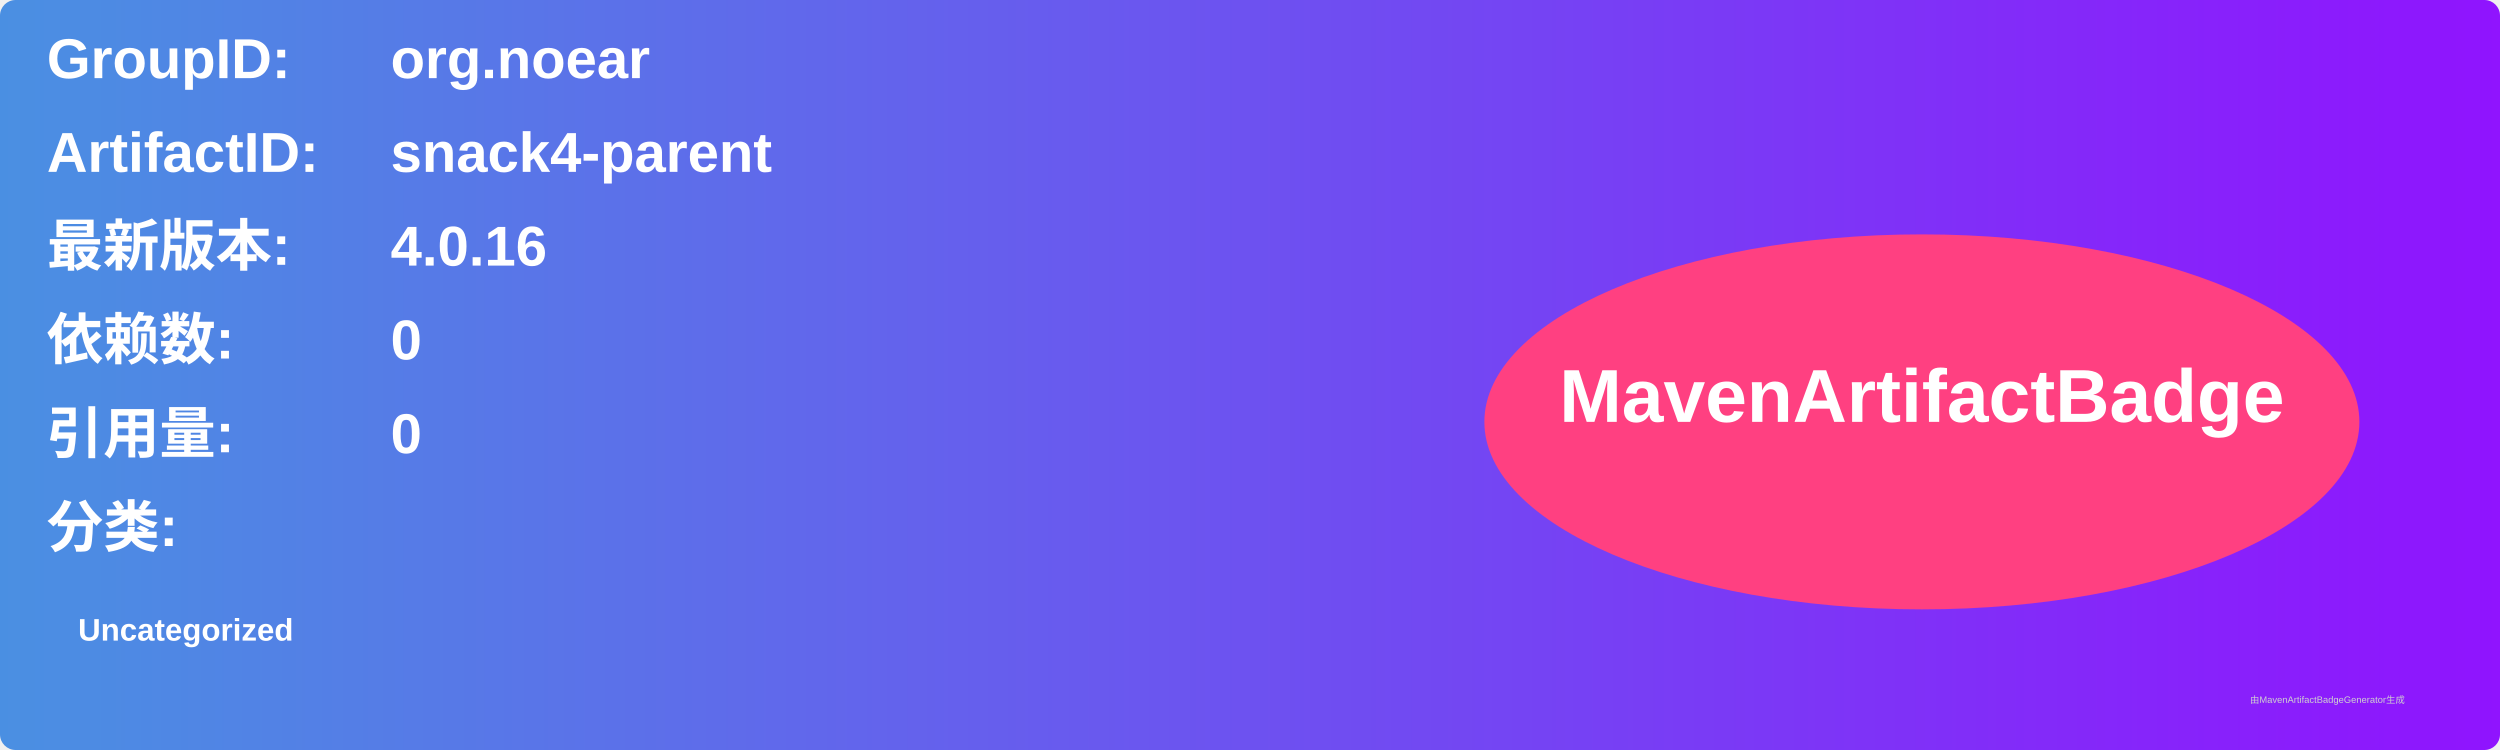
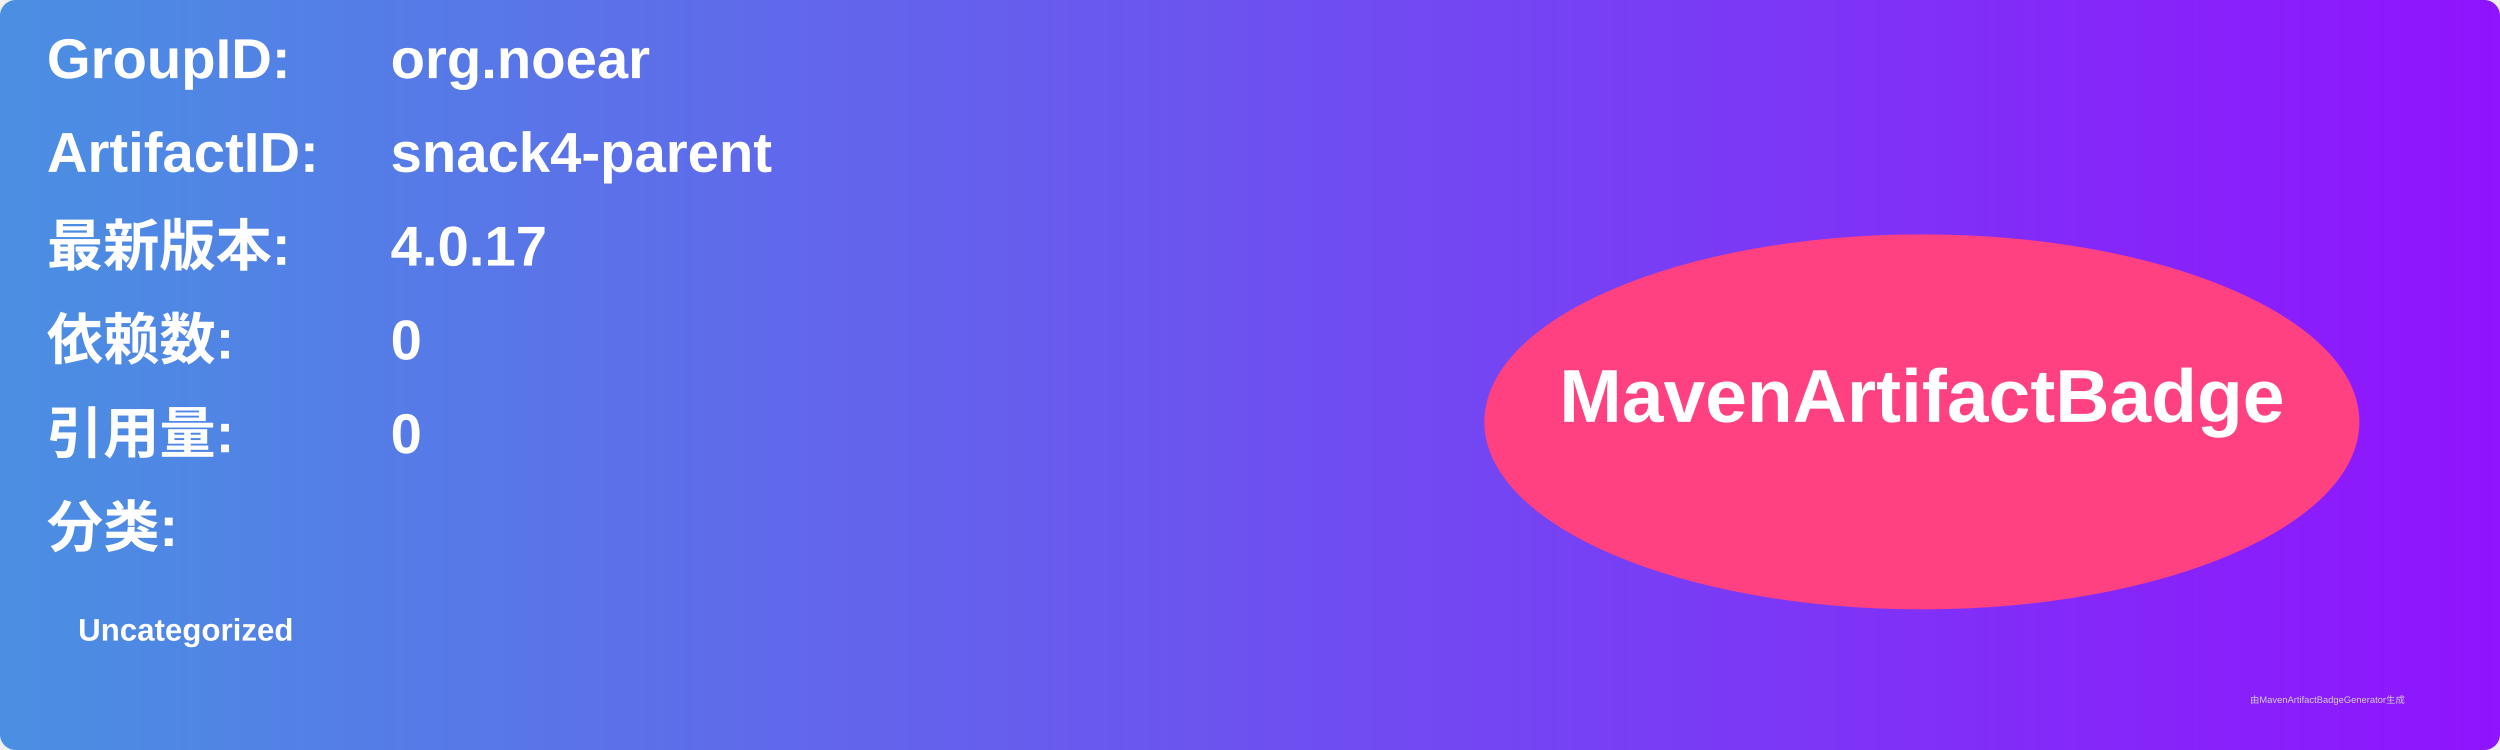
<svg xmlns="http://www.w3.org/2000/svg" width="800" height="240" viewBox="0 0 800 240">
  <linearGradient id="grad" x1="0%" y1="0%" x2="100%" y2="0%">
    <stop offset="0%" stop-color="#4a90e2" />
    <stop offset="100%" stop-color="#9013fe" />
  </linearGradient>
  <rect width="100%" height="100%" rx="5" ry="5" fill="url(#grad)" />
  <g transform="translate(15, 15)">
    <text x="0" y="10" font-family="Arial" font-size="18" fill="white" font-weight="bold" width="260">GroupID:</text>
    <text x="110" y="10" font-family="Arial" font-size="18" fill="white" font-weight="bold" width="460">org.noear</text>
    <text x="0" y="40" font-family="Arial" font-size="18" fill="white" font-weight="bold" width="260">ArtifactID:</text>
    <text x="110" y="40" font-family="Arial" font-size="18" fill="white" font-weight="bold" width="460">snack4-parent</text>
    <text x="0" y="70" font-family="Arial" font-size="18" fill="white" font-weight="bold">最新版本:</text>
    <text x="110" y="70" font-family="Arial" font-size="18" fill="white" font-weight="bold">
-       <tspan font-weight="bold">4.0.16</tspan>
+       <tspan font-weight="bold">4.0.17</tspan>
    </text>
    <text x="0" y="100" font-family="Arial" font-size="18" fill="white" font-weight="bold">依赖数: </text>
    <text x="110" y="100" font-family="Arial" font-size="18" fill="white">
      <tspan font-weight="bold">0</tspan>
    </text>
    <text x="0" y="130" font-family="Arial" font-size="18" fill="white" font-weight="bold">引用量: </text>
    <text x="110" y="130" font-family="Arial" font-size="18" fill="white">
      <tspan font-weight="bold">0</tspan>
    </text>
    <text x="0" y="160" font-family="Arial" font-size="18" fill="white" font-weight="bold">分类:</text>
    <text x="10" y="190" font-family="Arial" font-size="10" fill="white">
      <tspan font-weight="bold">Uncategorized</tspan>
    </text>
    <ellipse cx="600" cy="120" rx="140" ry="60" fill="#ff4081" />
    <text x="600" y="120" text-anchor="middle" font-family="Arial" font-size="24" fill="white" font-weight="bold">MavenArtifactBadge</text>
  </g>
  <text x="720" y="225" font-family="Arial" font-size="3" fill="#d0d0d0">由MavenArtifactBadgeGenerator生成</text>
</svg>
